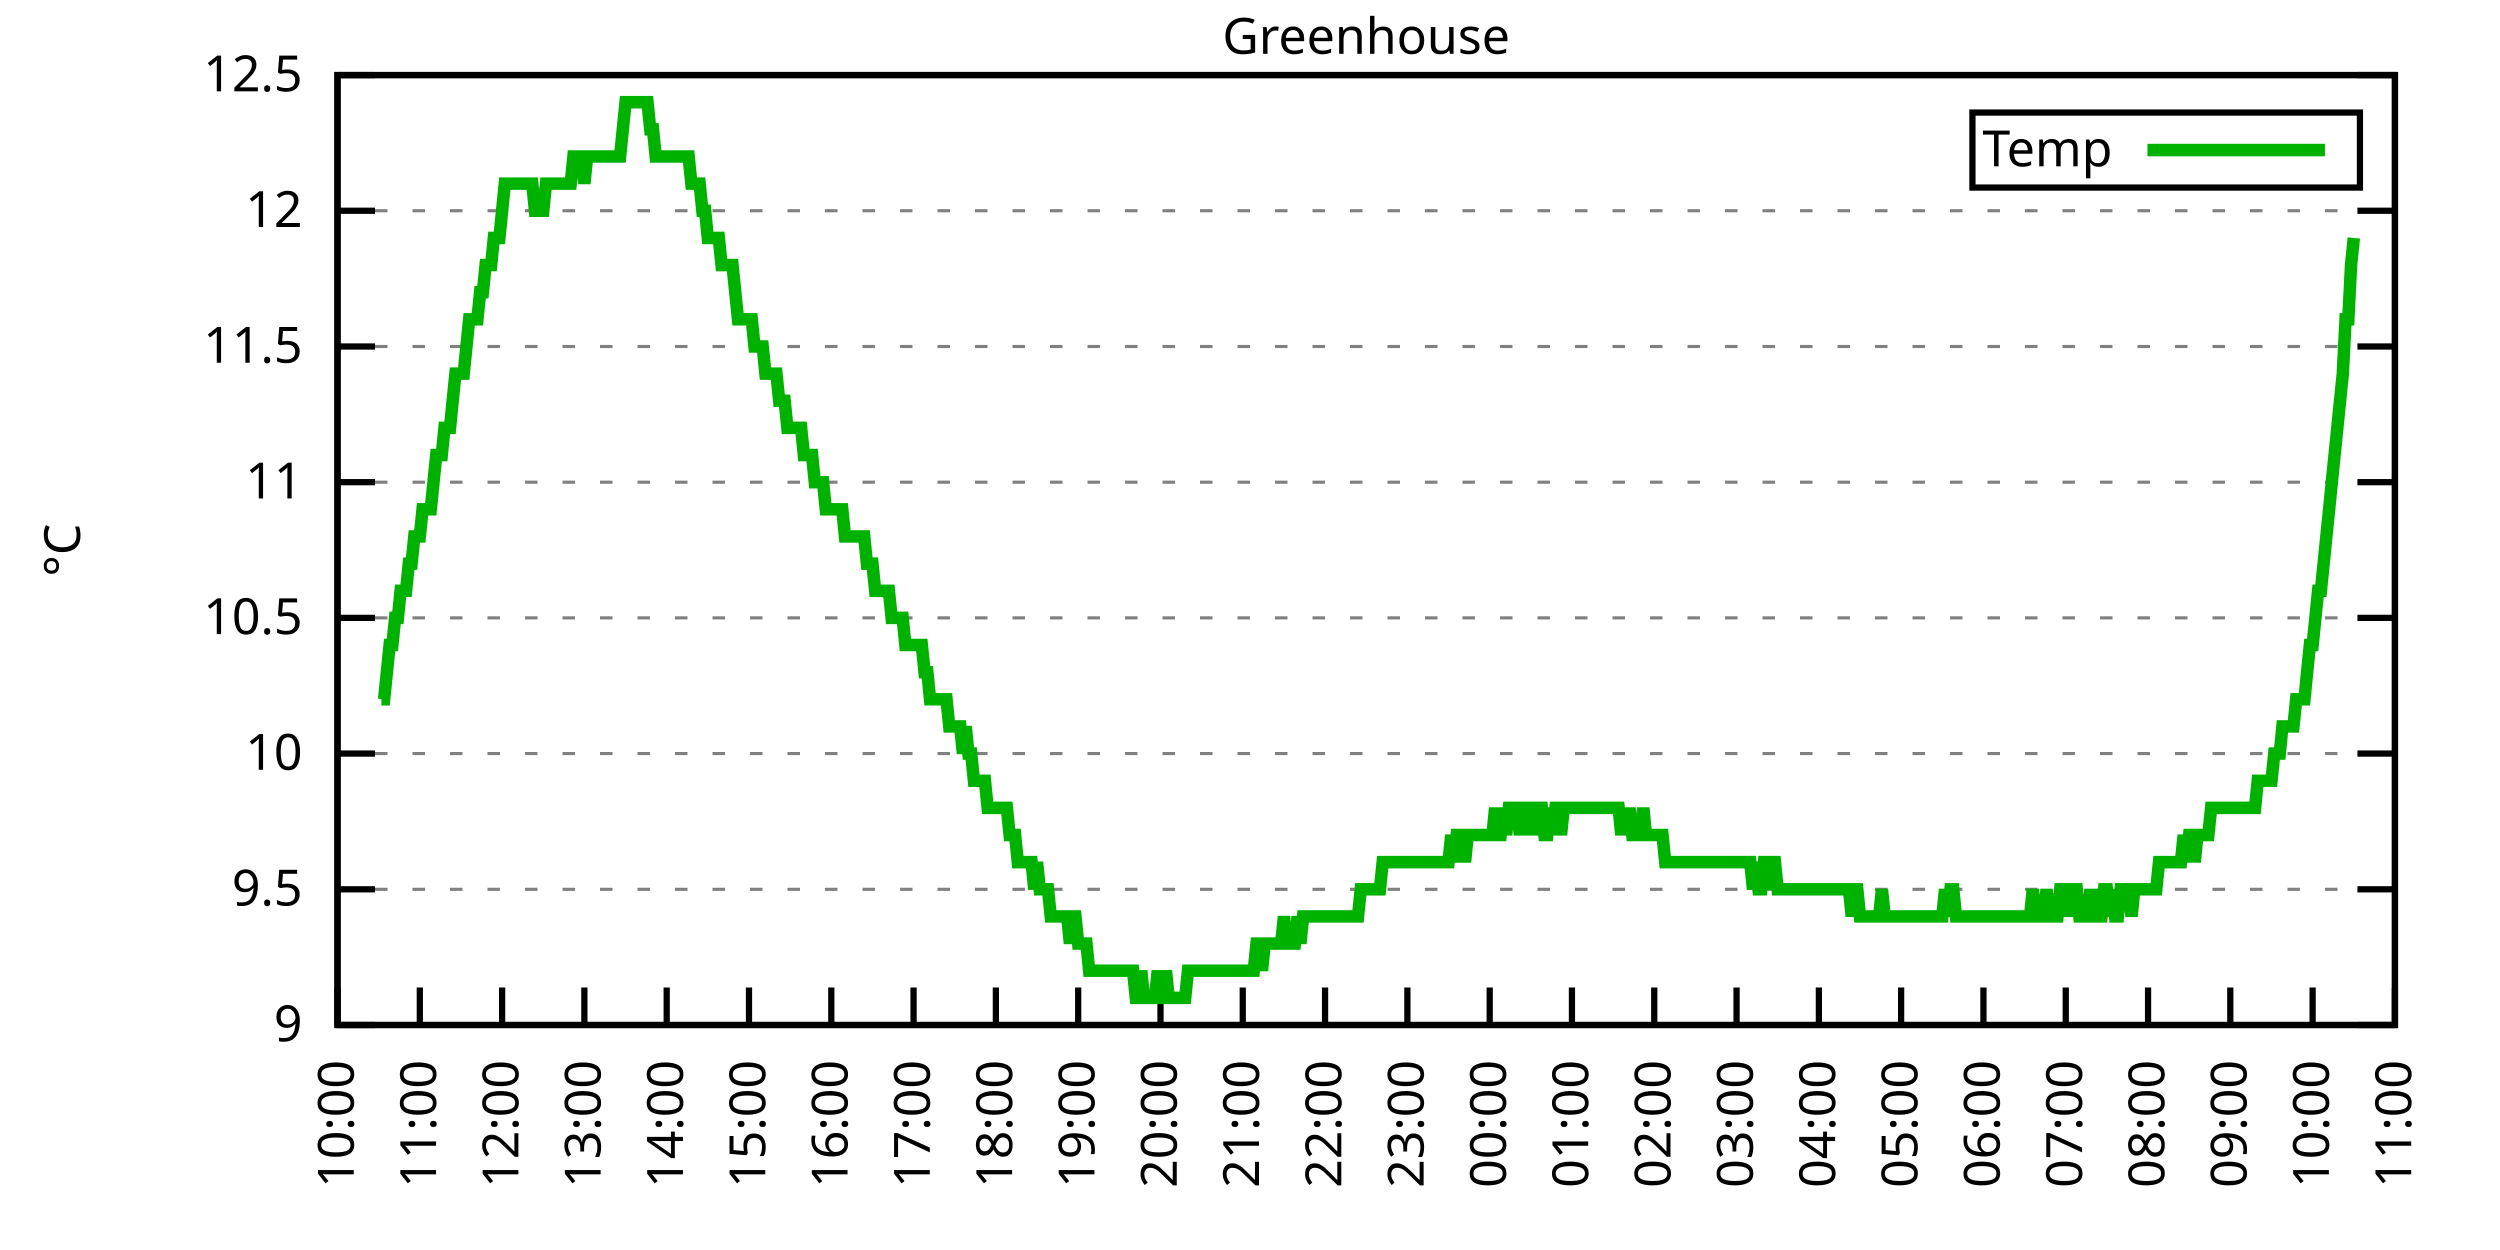
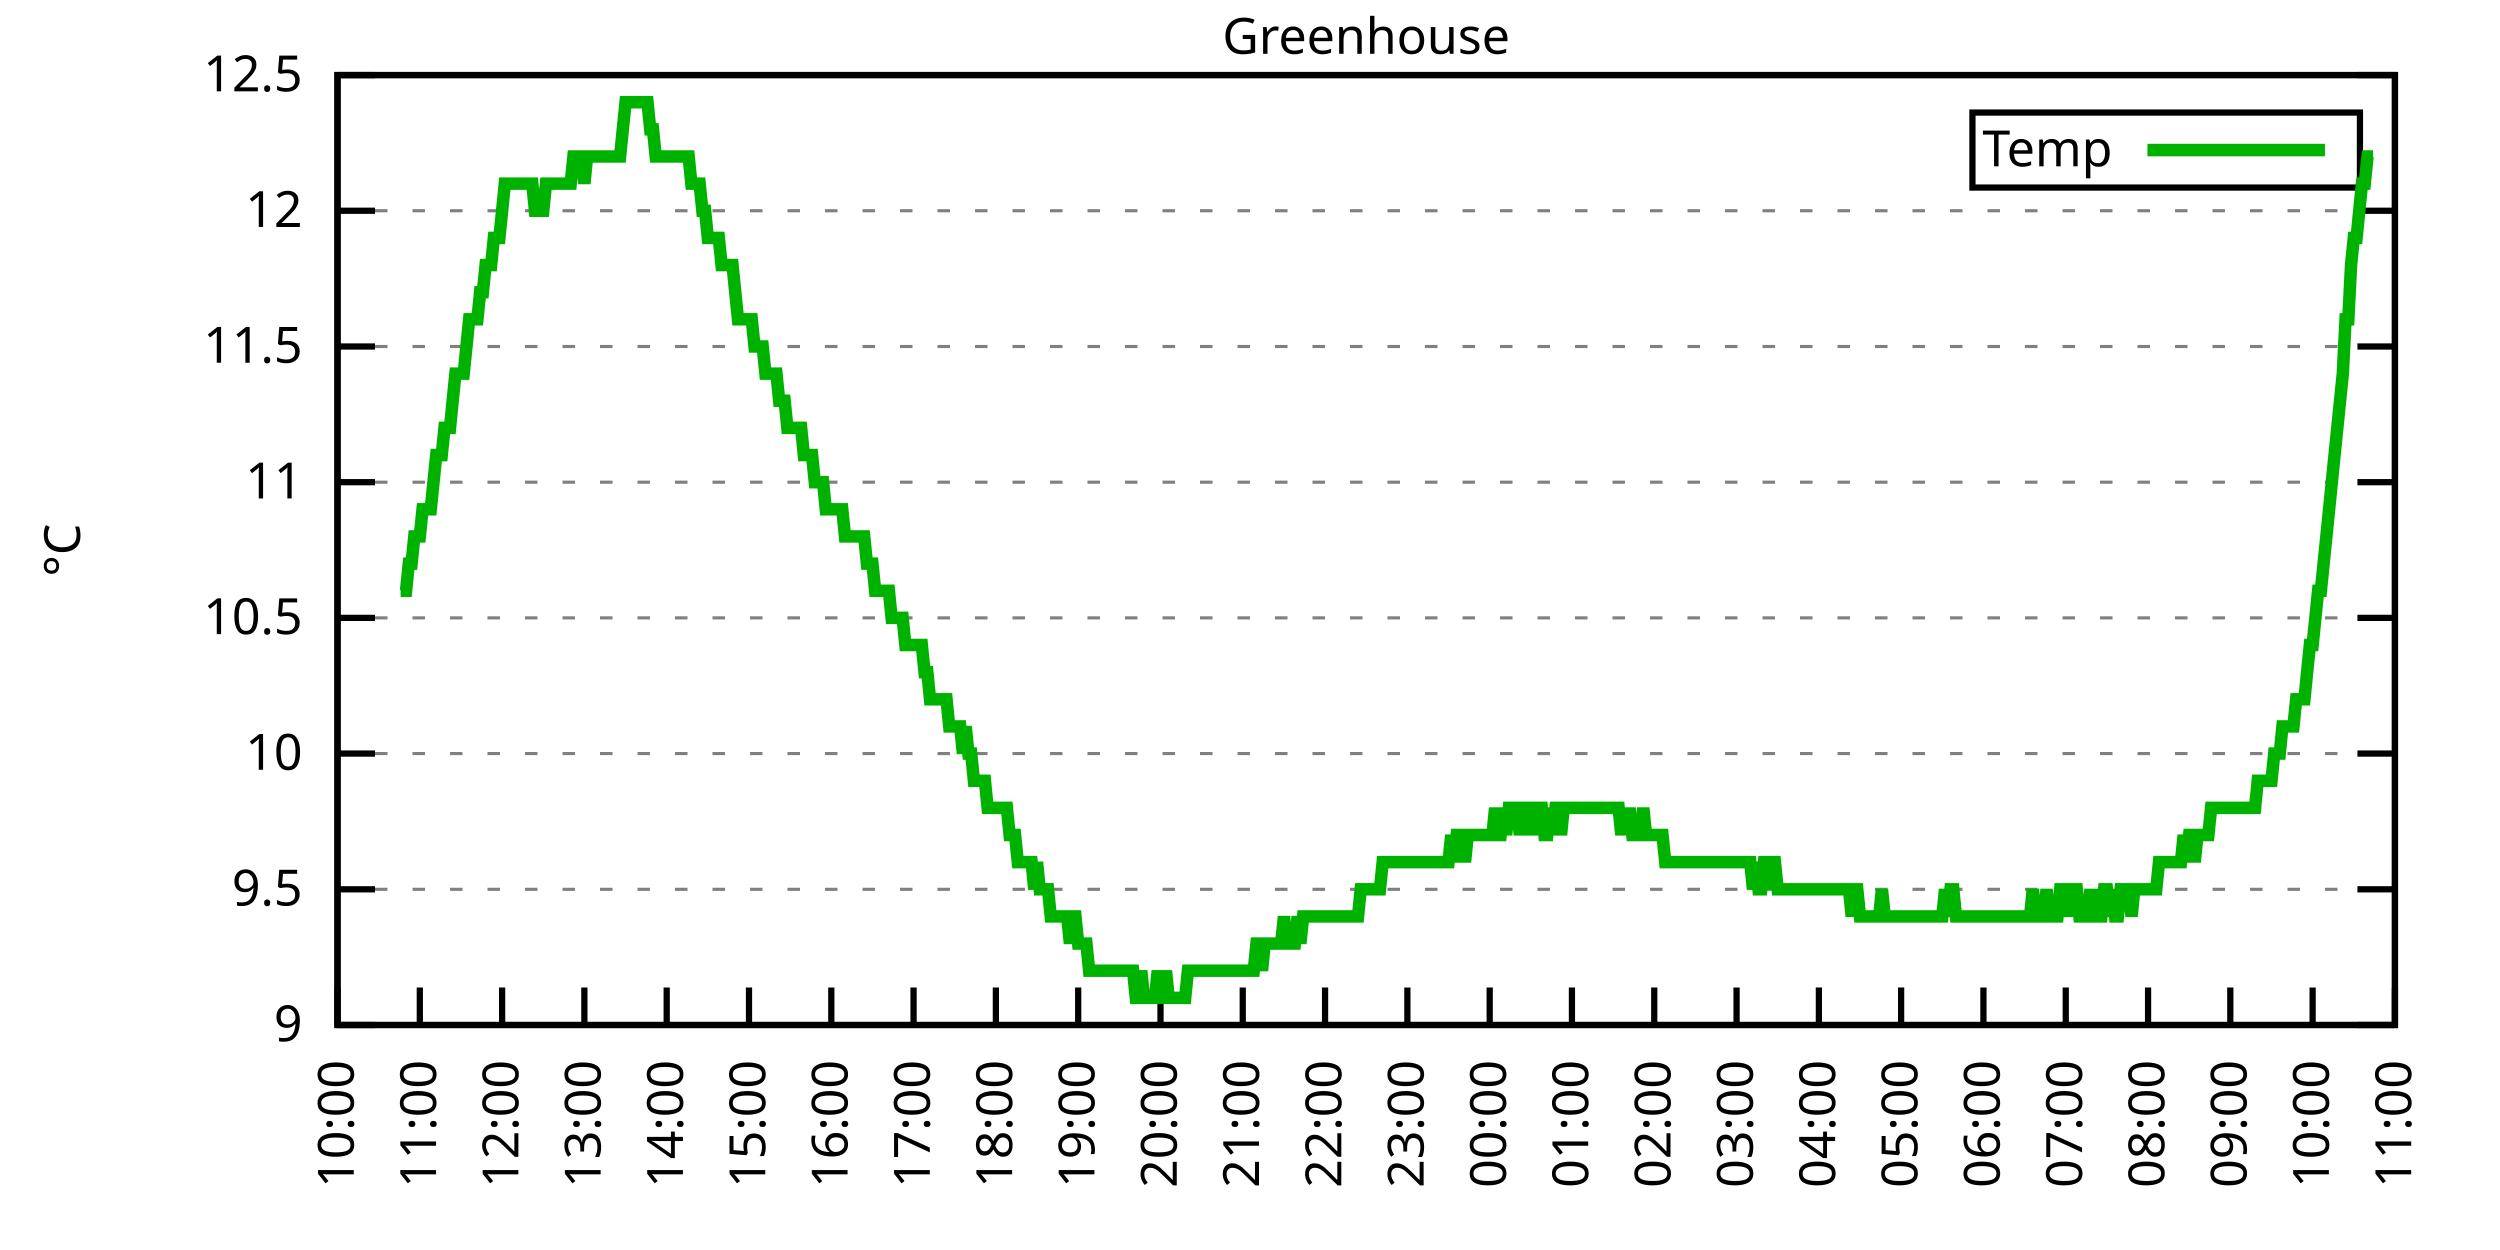
<svg xmlns="http://www.w3.org/2000/svg" xmlns:xlink="http://www.w3.org/1999/xlink" width="400" height="200" viewBox="0 0 400 200">
  <g id="gnuplot_canvas">
    <rect x="0" y="0" width="400" height="200" fill="none" />
    <defs>
      <circle id="gpDot" r="0.5" stroke-width="0.5" stroke="currentColor" />
      <path id="gpPt0" stroke-width="0.333" stroke="currentColor" d="M-1,0 h2 M0,-1 v2" />
      <path id="gpPt1" stroke-width="0.333" stroke="currentColor" d="M-1,-1 L1,1 M1,-1 L-1,1" />
      <path id="gpPt2" stroke-width="0.333" stroke="currentColor" d="M-1,0 L1,0 M0,-1 L0,1 M-1,-1 L1,1 M-1,1 L1,-1" />
      <rect id="gpPt3" stroke-width="0.333" stroke="currentColor" x="-1" y="-1" width="2" height="2" />
      <rect id="gpPt4" stroke-width="0.333" stroke="currentColor" fill="currentColor" x="-1" y="-1" width="2" height="2" />
      <circle id="gpPt5" stroke-width="0.333" stroke="currentColor" cx="0" cy="0" r="1" />
      <use xlink:href="#gpPt5" id="gpPt6" fill="currentColor" stroke="none" />
      <path id="gpPt7" stroke-width="0.333" stroke="currentColor" d="M0,-1.33 L-1.33,0.67 L1.33,0.67 z" />
      <use xlink:href="#gpPt7" id="gpPt8" fill="currentColor" stroke="none" />
      <use xlink:href="#gpPt7" id="gpPt9" stroke="currentColor" transform="rotate(180)" />
      <use xlink:href="#gpPt9" id="gpPt10" fill="currentColor" stroke="none" />
      <use xlink:href="#gpPt3" id="gpPt11" stroke="currentColor" transform="rotate(45)" />
      <use xlink:href="#gpPt11" id="gpPt12" fill="currentColor" stroke="none" />
      <path id="gpPt13" stroke-width="0.333" stroke="currentColor" d="M0,1.330 L1.265,0.411 L0.782,-1.067 L-0.782,-1.076 L-1.265,0.411 z" />
      <use xlink:href="#gpPt13" id="gpPt14" fill="currentColor" stroke="none" />
      <filter id="textbox" filterUnits="objectBoundingBox" x="0" y="0" height="1" width="1">
        <feFlood flood-color="white" flood-opacity="1" result="bgnd" />
        <feComposite in="SourceGraphic" in2="bgnd" operator="atop" />
      </filter>
      <filter id="greybox" filterUnits="objectBoundingBox" x="0" y="0" height="1" width="1">
        <feFlood flood-color="lightgrey" flood-opacity="1" result="grey" />
        <feComposite in="SourceGraphic" in2="grey" operator="atop" />
      </filter>
    </defs>
    <g fill="none" color="white" stroke="currentColor" stroke-width="1.00" stroke-linecap="butt" stroke-linejoin="miter">
</g>
    <g fill="none" color="black" stroke="currentColor" stroke-width="1.00" stroke-linecap="butt" stroke-linejoin="miter">
      <g stroke="none" shape-rendering="crispEdges">
        <polygon fill="rgb(255, 255, 255)" points="54.00,164.00 383.18,164.00 383.18,12.02 54.00,12.02 " />
      </g>
    </g>
    <g fill="none" color="black" stroke="currentColor" stroke-width="1.00" stroke-linecap="butt" stroke-linejoin="miter">
</g>
    <g fill="none" color="black" stroke="black" stroke-width="0.50" stroke-linecap="butt" stroke-linejoin="miter">
</g>
    <g fill="none" color="gray" stroke="currentColor" stroke-width="0.50" stroke-linecap="butt" stroke-linejoin="miter">
      <path stroke="gray" stroke-dasharray="2,4" class="gridline" d="M54.00,164.00 L383.19,164.00  " />
    </g>
    <g fill="none" color="gray" stroke="gray" stroke-width="1.00" stroke-linecap="butt" stroke-linejoin="miter">
</g>
    <g fill="none" color="black" stroke="currentColor" stroke-width="1.00" stroke-linecap="butt" stroke-linejoin="miter">
      <path stroke="black" d="M54.00,164.00 L60.00,164.00 M383.19,164.00 L377.19,164.00  " />
      <g transform="translate(48.40,166.60)" stroke="none" fill="black" font-family="Sans" font-size="8.00" text-anchor="end">
        <text>
          <tspan font-family="Sans"> 9</tspan>
        </text>
      </g>
    </g>
    <g fill="none" color="black" stroke="currentColor" stroke-width="1.00" stroke-linecap="butt" stroke-linejoin="miter">
</g>
    <g fill="none" color="black" stroke="black" stroke-width="0.50" stroke-linecap="butt" stroke-linejoin="miter">
</g>
    <g fill="none" color="gray" stroke="currentColor" stroke-width="0.50" stroke-linecap="butt" stroke-linejoin="miter">
      <path stroke="gray" stroke-dasharray="2,4" class="gridline" d="M54.00,142.29 L383.19,142.29  " />
    </g>
    <g fill="none" color="gray" stroke="gray" stroke-width="1.00" stroke-linecap="butt" stroke-linejoin="miter">
</g>
    <g fill="none" color="black" stroke="currentColor" stroke-width="1.00" stroke-linecap="butt" stroke-linejoin="miter">
      <path stroke="black" d="M54.00,142.29 L60.00,142.29 M383.19,142.29 L377.19,142.29  " />
      <g transform="translate(48.40,144.89)" stroke="none" fill="black" font-family="Sans" font-size="8.00" text-anchor="end">
        <text>
          <tspan font-family="Sans"> 9.5</tspan>
        </text>
      </g>
    </g>
    <g fill="none" color="black" stroke="currentColor" stroke-width="1.00" stroke-linecap="butt" stroke-linejoin="miter">
</g>
    <g fill="none" color="black" stroke="black" stroke-width="0.50" stroke-linecap="butt" stroke-linejoin="miter">
</g>
    <g fill="none" color="gray" stroke="currentColor" stroke-width="0.50" stroke-linecap="butt" stroke-linejoin="miter">
      <path stroke="gray" stroke-dasharray="2,4" class="gridline" d="M54.00,120.57 L383.19,120.57  " />
    </g>
    <g fill="none" color="gray" stroke="gray" stroke-width="1.00" stroke-linecap="butt" stroke-linejoin="miter">
</g>
    <g fill="none" color="black" stroke="currentColor" stroke-width="1.00" stroke-linecap="butt" stroke-linejoin="miter">
      <path stroke="black" d="M54.00,120.57 L60.00,120.57 M383.19,120.57 L377.19,120.57  " />
      <g transform="translate(48.40,123.17)" stroke="none" fill="black" font-family="Sans" font-size="8.00" text-anchor="end">
        <text>
          <tspan font-family="Sans"> 10</tspan>
        </text>
      </g>
    </g>
    <g fill="none" color="black" stroke="currentColor" stroke-width="1.00" stroke-linecap="butt" stroke-linejoin="miter">
</g>
    <g fill="none" color="black" stroke="black" stroke-width="0.50" stroke-linecap="butt" stroke-linejoin="miter">
</g>
    <g fill="none" color="gray" stroke="currentColor" stroke-width="0.50" stroke-linecap="butt" stroke-linejoin="miter">
      <path stroke="gray" stroke-dasharray="2,4" class="gridline" d="M54.00,98.86 L383.19,98.86  " />
    </g>
    <g fill="none" color="gray" stroke="gray" stroke-width="1.00" stroke-linecap="butt" stroke-linejoin="miter">
</g>
    <g fill="none" color="black" stroke="currentColor" stroke-width="1.00" stroke-linecap="butt" stroke-linejoin="miter">
      <path stroke="black" d="M54.00,98.86 L60.00,98.86 M383.19,98.86 L377.19,98.86  " />
      <g transform="translate(48.40,101.46)" stroke="none" fill="black" font-family="Sans" font-size="8.00" text-anchor="end">
        <text>
          <tspan font-family="Sans"> 10.5</tspan>
        </text>
      </g>
    </g>
    <g fill="none" color="black" stroke="currentColor" stroke-width="1.00" stroke-linecap="butt" stroke-linejoin="miter">
</g>
    <g fill="none" color="black" stroke="black" stroke-width="0.50" stroke-linecap="butt" stroke-linejoin="miter">
</g>
    <g fill="none" color="gray" stroke="currentColor" stroke-width="0.50" stroke-linecap="butt" stroke-linejoin="miter">
      <path stroke="gray" stroke-dasharray="2,4" class="gridline" d="M54.00,77.15 L383.19,77.15  " />
    </g>
    <g fill="none" color="gray" stroke="gray" stroke-width="1.00" stroke-linecap="butt" stroke-linejoin="miter">
</g>
    <g fill="none" color="black" stroke="currentColor" stroke-width="1.00" stroke-linecap="butt" stroke-linejoin="miter">
      <path stroke="black" d="M54.00,77.15 L60.00,77.15 M383.19,77.15 L377.19,77.15  " />
      <g transform="translate(48.40,79.75)" stroke="none" fill="black" font-family="Sans" font-size="8.00" text-anchor="end">
        <text>
          <tspan font-family="Sans"> 11</tspan>
        </text>
      </g>
    </g>
    <g fill="none" color="black" stroke="currentColor" stroke-width="1.00" stroke-linecap="butt" stroke-linejoin="miter">
</g>
    <g fill="none" color="black" stroke="black" stroke-width="0.50" stroke-linecap="butt" stroke-linejoin="miter">
</g>
    <g fill="none" color="gray" stroke="currentColor" stroke-width="0.50" stroke-linecap="butt" stroke-linejoin="miter">
      <path stroke="gray" stroke-dasharray="2,4" class="gridline" d="M54.00,55.44 L383.19,55.44  " />
    </g>
    <g fill="none" color="gray" stroke="gray" stroke-width="1.00" stroke-linecap="butt" stroke-linejoin="miter">
</g>
    <g fill="none" color="black" stroke="currentColor" stroke-width="1.00" stroke-linecap="butt" stroke-linejoin="miter">
      <path stroke="black" d="M54.00,55.44 L60.00,55.44 M383.19,55.44 L377.19,55.44  " />
      <g transform="translate(48.40,58.04)" stroke="none" fill="black" font-family="Sans" font-size="8.00" text-anchor="end">
        <text>
          <tspan font-family="Sans"> 11.5</tspan>
        </text>
      </g>
    </g>
    <g fill="none" color="black" stroke="currentColor" stroke-width="1.00" stroke-linecap="butt" stroke-linejoin="miter">
</g>
    <g fill="none" color="black" stroke="black" stroke-width="0.50" stroke-linecap="butt" stroke-linejoin="miter">
</g>
    <g fill="none" color="gray" stroke="currentColor" stroke-width="0.50" stroke-linecap="butt" stroke-linejoin="miter">
      <path stroke="gray" stroke-dasharray="2,4" class="gridline" d="M54.00,33.72 L383.19,33.72  " />
    </g>
    <g fill="none" color="gray" stroke="gray" stroke-width="1.00" stroke-linecap="butt" stroke-linejoin="miter">
</g>
    <g fill="none" color="black" stroke="currentColor" stroke-width="1.00" stroke-linecap="butt" stroke-linejoin="miter">
      <path stroke="black" d="M54.00,33.72 L60.00,33.72 M383.19,33.72 L377.19,33.72  " />
      <g transform="translate(48.40,36.32)" stroke="none" fill="black" font-family="Sans" font-size="8.00" text-anchor="end">
        <text>
          <tspan font-family="Sans"> 12</tspan>
        </text>
      </g>
    </g>
    <g fill="none" color="black" stroke="currentColor" stroke-width="1.00" stroke-linecap="butt" stroke-linejoin="miter">
</g>
    <g fill="none" color="black" stroke="black" stroke-width="0.50" stroke-linecap="butt" stroke-linejoin="miter">
</g>
    <g fill="none" color="gray" stroke="currentColor" stroke-width="0.50" stroke-linecap="butt" stroke-linejoin="miter">
      <path stroke="gray" stroke-dasharray="2,4" class="gridline" d="M54.00,12.01 L383.19,12.01  " />
    </g>
    <g fill="none" color="gray" stroke="gray" stroke-width="1.00" stroke-linecap="butt" stroke-linejoin="miter">
</g>
    <g fill="none" color="black" stroke="currentColor" stroke-width="1.00" stroke-linecap="butt" stroke-linejoin="miter">
      <path stroke="black" d="M54.00,12.01 L60.00,12.01 M383.19,12.01 L377.19,12.01  " />
      <g transform="translate(48.40,14.61)" stroke="none" fill="black" font-family="Sans" font-size="8.00" text-anchor="end">
        <text>
          <tspan font-family="Sans"> 12.5</tspan>
        </text>
      </g>
    </g>
    <g fill="none" color="black" stroke="currentColor" stroke-width="1.00" stroke-linecap="butt" stroke-linejoin="miter">
      <path stroke="black" d="M54.00,164.00 L54.00,158.00  " />
      <g transform="translate(56.60,169.60) rotate(270.00)" stroke="none" fill="black" font-family="Sans" font-size="8.00" text-anchor="end">
        <text>
          <tspan font-family="Sans">10:00</tspan>
        </text>
      </g>
    </g>
    <g fill="none" color="black" stroke="currentColor" stroke-width="1.00" stroke-linecap="butt" stroke-linejoin="miter">
      <path stroke="black" d="M67.17,164.00 L67.17,158.00  " />
      <g transform="translate(69.77,169.60) rotate(270.00)" stroke="none" fill="black" font-family="Sans" font-size="8.00" text-anchor="end">
        <text>
          <tspan font-family="Sans">11:00</tspan>
        </text>
      </g>
    </g>
    <g fill="none" color="black" stroke="currentColor" stroke-width="1.00" stroke-linecap="butt" stroke-linejoin="miter">
      <path stroke="black" d="M80.34,164.00 L80.34,158.00  " />
      <g transform="translate(82.94,169.60) rotate(270.00)" stroke="none" fill="black" font-family="Sans" font-size="8.00" text-anchor="end">
        <text>
          <tspan font-family="Sans">12:00</tspan>
        </text>
      </g>
    </g>
    <g fill="none" color="black" stroke="currentColor" stroke-width="1.00" stroke-linecap="butt" stroke-linejoin="miter">
      <path stroke="black" d="M93.50,164.00 L93.50,158.00  " />
      <g transform="translate(96.10,169.60) rotate(270.00)" stroke="none" fill="black" font-family="Sans" font-size="8.00" text-anchor="end">
        <text>
          <tspan font-family="Sans">13:00</tspan>
        </text>
      </g>
    </g>
    <g fill="none" color="black" stroke="currentColor" stroke-width="1.00" stroke-linecap="butt" stroke-linejoin="miter">
      <path stroke="black" d="M106.67,164.00 L106.67,158.00  " />
      <g transform="translate(109.27,169.60) rotate(270.00)" stroke="none" fill="black" font-family="Sans" font-size="8.00" text-anchor="end">
        <text>
          <tspan font-family="Sans">14:00</tspan>
        </text>
      </g>
    </g>
    <g fill="none" color="black" stroke="currentColor" stroke-width="1.00" stroke-linecap="butt" stroke-linejoin="miter">
      <path stroke="black" d="M119.84,164.00 L119.84,158.00  " />
      <g transform="translate(122.44,169.60) rotate(270.00)" stroke="none" fill="black" font-family="Sans" font-size="8.00" text-anchor="end">
        <text>
          <tspan font-family="Sans">15:00</tspan>
        </text>
      </g>
    </g>
    <g fill="none" color="black" stroke="currentColor" stroke-width="1.00" stroke-linecap="butt" stroke-linejoin="miter">
      <path stroke="black" d="M133.01,164.00 L133.01,158.00  " />
      <g transform="translate(135.61,169.60) rotate(270.00)" stroke="none" fill="black" font-family="Sans" font-size="8.00" text-anchor="end">
        <text>
          <tspan font-family="Sans">16:00</tspan>
        </text>
      </g>
    </g>
    <g fill="none" color="black" stroke="currentColor" stroke-width="1.00" stroke-linecap="butt" stroke-linejoin="miter">
      <path stroke="black" d="M146.17,164.00 L146.17,158.00  " />
      <g transform="translate(148.77,169.60) rotate(270.00)" stroke="none" fill="black" font-family="Sans" font-size="8.00" text-anchor="end">
        <text>
          <tspan font-family="Sans">17:00</tspan>
        </text>
      </g>
    </g>
    <g fill="none" color="black" stroke="currentColor" stroke-width="1.00" stroke-linecap="butt" stroke-linejoin="miter">
      <path stroke="black" d="M159.34,164.00 L159.34,158.00  " />
      <g transform="translate(161.94,169.60) rotate(270.00)" stroke="none" fill="black" font-family="Sans" font-size="8.00" text-anchor="end">
        <text>
          <tspan font-family="Sans">18:00</tspan>
        </text>
      </g>
    </g>
    <g fill="none" color="black" stroke="currentColor" stroke-width="1.00" stroke-linecap="butt" stroke-linejoin="miter">
      <path stroke="black" d="M172.51,164.00 L172.51,158.00  " />
      <g transform="translate(175.11,169.60) rotate(270.00)" stroke="none" fill="black" font-family="Sans" font-size="8.00" text-anchor="end">
        <text>
          <tspan font-family="Sans">19:00</tspan>
        </text>
      </g>
    </g>
    <g fill="none" color="black" stroke="currentColor" stroke-width="1.00" stroke-linecap="butt" stroke-linejoin="miter">
      <path stroke="black" d="M185.68,164.00 L185.68,158.00  " />
      <g transform="translate(188.28,169.60) rotate(270.00)" stroke="none" fill="black" font-family="Sans" font-size="8.00" text-anchor="end">
        <text>
          <tspan font-family="Sans">20:00</tspan>
        </text>
      </g>
    </g>
    <g fill="none" color="black" stroke="currentColor" stroke-width="1.00" stroke-linecap="butt" stroke-linejoin="miter">
      <path stroke="black" d="M198.84,164.00 L198.84,158.00  " />
      <g transform="translate(201.44,169.60) rotate(270.00)" stroke="none" fill="black" font-family="Sans" font-size="8.00" text-anchor="end">
        <text>
          <tspan font-family="Sans">21:00</tspan>
        </text>
      </g>
    </g>
    <g fill="none" color="black" stroke="currentColor" stroke-width="1.00" stroke-linecap="butt" stroke-linejoin="miter">
      <path stroke="black" d="M212.01,164.00 L212.01,158.00  " />
      <g transform="translate(214.61,169.60) rotate(270.00)" stroke="none" fill="black" font-family="Sans" font-size="8.00" text-anchor="end">
        <text>
          <tspan font-family="Sans">22:00</tspan>
        </text>
      </g>
    </g>
    <g fill="none" color="black" stroke="currentColor" stroke-width="1.00" stroke-linecap="butt" stroke-linejoin="miter">
      <path stroke="black" d="M225.18,164.00 L225.18,158.00  " />
      <g transform="translate(227.78,169.60) rotate(270.00)" stroke="none" fill="black" font-family="Sans" font-size="8.00" text-anchor="end">
        <text>
          <tspan font-family="Sans">23:00</tspan>
        </text>
      </g>
    </g>
    <g fill="none" color="black" stroke="currentColor" stroke-width="1.00" stroke-linecap="butt" stroke-linejoin="miter">
      <path stroke="black" d="M238.35,164.00 L238.35,158.00  " />
      <g transform="translate(240.95,169.60) rotate(270.00)" stroke="none" fill="black" font-family="Sans" font-size="8.00" text-anchor="end">
        <text>
          <tspan font-family="Sans">00:00</tspan>
        </text>
      </g>
    </g>
    <g fill="none" color="black" stroke="currentColor" stroke-width="1.00" stroke-linecap="butt" stroke-linejoin="miter">
      <path stroke="black" d="M251.51,164.00 L251.51,158.00  " />
      <g transform="translate(254.11,169.60) rotate(270.00)" stroke="none" fill="black" font-family="Sans" font-size="8.00" text-anchor="end">
        <text>
          <tspan font-family="Sans">01:00</tspan>
        </text>
      </g>
    </g>
    <g fill="none" color="black" stroke="currentColor" stroke-width="1.00" stroke-linecap="butt" stroke-linejoin="miter">
      <path stroke="black" d="M264.68,164.00 L264.68,158.00  " />
      <g transform="translate(267.28,169.60) rotate(270.00)" stroke="none" fill="black" font-family="Sans" font-size="8.00" text-anchor="end">
        <text>
          <tspan font-family="Sans">02:00</tspan>
        </text>
      </g>
    </g>
    <g fill="none" color="black" stroke="currentColor" stroke-width="1.00" stroke-linecap="butt" stroke-linejoin="miter">
      <path stroke="black" d="M277.85,164.00 L277.85,158.00  " />
      <g transform="translate(280.45,169.60) rotate(270.00)" stroke="none" fill="black" font-family="Sans" font-size="8.00" text-anchor="end">
        <text>
          <tspan font-family="Sans">03:00</tspan>
        </text>
      </g>
    </g>
    <g fill="none" color="black" stroke="currentColor" stroke-width="1.00" stroke-linecap="butt" stroke-linejoin="miter">
      <path stroke="black" d="M291.02,164.00 L291.02,158.00  " />
      <g transform="translate(293.62,169.60) rotate(270.00)" stroke="none" fill="black" font-family="Sans" font-size="8.00" text-anchor="end">
        <text>
          <tspan font-family="Sans">04:00</tspan>
        </text>
      </g>
    </g>
    <g fill="none" color="black" stroke="currentColor" stroke-width="1.00" stroke-linecap="butt" stroke-linejoin="miter">
      <path stroke="black" d="M304.18,164.00 L304.18,158.00  " />
      <g transform="translate(306.78,169.60) rotate(270.00)" stroke="none" fill="black" font-family="Sans" font-size="8.00" text-anchor="end">
        <text>
          <tspan font-family="Sans">05:00</tspan>
        </text>
      </g>
    </g>
    <g fill="none" color="black" stroke="currentColor" stroke-width="1.00" stroke-linecap="butt" stroke-linejoin="miter">
      <path stroke="black" d="M317.35,164.00 L317.35,158.00  " />
      <g transform="translate(319.95,169.60) rotate(270.00)" stroke="none" fill="black" font-family="Sans" font-size="8.00" text-anchor="end">
        <text>
          <tspan font-family="Sans">06:00</tspan>
        </text>
      </g>
    </g>
    <g fill="none" color="black" stroke="currentColor" stroke-width="1.00" stroke-linecap="butt" stroke-linejoin="miter">
      <path stroke="black" d="M330.52,164.00 L330.52,158.00  " />
      <g transform="translate(333.12,169.60) rotate(270.00)" stroke="none" fill="black" font-family="Sans" font-size="8.00" text-anchor="end">
        <text>
          <tspan font-family="Sans">07:00</tspan>
        </text>
      </g>
    </g>
    <g fill="none" color="black" stroke="currentColor" stroke-width="1.00" stroke-linecap="butt" stroke-linejoin="miter">
      <path stroke="black" d="M343.69,164.00 L343.69,158.00  " />
      <g transform="translate(346.29,169.60) rotate(270.00)" stroke="none" fill="black" font-family="Sans" font-size="8.00" text-anchor="end">
        <text>
          <tspan font-family="Sans">08:00</tspan>
        </text>
      </g>
    </g>
    <g fill="none" color="black" stroke="currentColor" stroke-width="1.00" stroke-linecap="butt" stroke-linejoin="miter">
      <path stroke="black" d="M356.85,164.00 L356.85,158.00  " />
      <g transform="translate(359.45,169.60) rotate(270.00)" stroke="none" fill="black" font-family="Sans" font-size="8.00" text-anchor="end">
        <text>
          <tspan font-family="Sans">09:00</tspan>
        </text>
      </g>
    </g>
    <g fill="none" color="black" stroke="currentColor" stroke-width="1.00" stroke-linecap="butt" stroke-linejoin="miter">
      <path stroke="black" d="M370.02,164.00 L370.02,158.00  " />
      <g transform="translate(372.62,169.60) rotate(270.00)" stroke="none" fill="black" font-family="Sans" font-size="8.00" text-anchor="end">
        <text>
          <tspan font-family="Sans">10:00</tspan>
        </text>
      </g>
    </g>
    <g fill="none" color="black" stroke="currentColor" stroke-width="1.00" stroke-linecap="butt" stroke-linejoin="miter">
      <path stroke="black" d="M383.19,164.00 L383.19,158.00  " />
      <g transform="translate(385.79,169.60) rotate(270.00)" stroke="none" fill="black" font-family="Sans" font-size="8.00" text-anchor="end">
        <text>
          <tspan font-family="Sans">11:00</tspan>
        </text>
      </g>
    </g>
    <g fill="none" color="black" stroke="currentColor" stroke-width="1.00" stroke-linecap="butt" stroke-linejoin="miter">
</g>
    <g fill="none" color="black" stroke="currentColor" stroke-width="1.00" stroke-linecap="butt" stroke-linejoin="miter">
      <path stroke="black" d="M54.00,12.01 L54.00,164.00 L383.19,164.00 L383.19,12.01 L54.00,12.01 Z  " />
    </g>
    <g fill="none" color="black" stroke="currentColor" stroke-width="1.00" stroke-linecap="butt" stroke-linejoin="miter">
</g>
    <g fill="none" color="black" stroke="currentColor" stroke-width="1.00" stroke-linecap="butt" stroke-linejoin="miter">
      <path stroke="black" d="M315.59,30.01 L315.59,18.01 L377.59,18.01 L377.59,30.01 L315.59,30.01 Z  " />
    </g>
    <g id="Greenhouse_plot_1">
      <g fill="none" color="white" stroke="black" stroke-width="2.00" stroke-linecap="butt" stroke-linejoin="miter">
</g>
      <g fill="none" color="black" stroke="currentColor" stroke-width="2.00" stroke-linecap="butt" stroke-linejoin="miter">
        <g transform="translate(337.99,26.61)" stroke="none" fill="black" font-family="Sans" font-size="8.00" text-anchor="end">
          <text>
            <tspan font-family="Sans">Temp</tspan>
          </text>
        </g>
      </g>
      <g fill="none" color="black" stroke="currentColor" stroke-width="2.00" stroke-linecap="butt" stroke-linejoin="miter">
-         <path stroke="rgb(  0, 178,   0)" d="M343.59,24.01 L371.99,24.01 M61.02,111.89 L61.46,111.89 L61.90,107.55 L62.34,103.20 L62.78,103.20 L63.22,98.86   L63.66,98.86 L64.10,94.52 L64.53,94.52 L64.97,94.52 L65.41,90.18 L65.85,90.18 L66.29,85.83 L66.73,85.83   L67.17,85.83 L67.61,81.49 L68.05,81.49 L68.48,81.49 L68.92,81.49 L69.36,77.15 L69.80,72.81 L70.24,72.81   L70.68,72.81 L71.12,68.46 L71.56,68.46 L72.00,68.46 L72.43,64.12 L72.87,59.78 L73.31,59.78 L73.75,59.78   L74.19,59.78 L74.63,55.44 L75.07,51.09 L75.51,51.09 L75.95,51.09 L76.38,51.09 L76.82,46.75 L77.26,46.75   L77.70,42.41 L78.14,42.41 L78.58,42.41 L79.02,38.07 L79.46,38.07 L79.90,38.07 L80.34,33.72 L80.77,29.38   L81.21,29.38 L81.65,29.38 L82.09,29.38 L82.53,29.38 L82.97,29.38 L83.41,29.38 L83.85,29.38 L84.29,29.38   L84.72,29.38 L85.16,29.38 L85.60,33.72 L86.04,33.72 L86.48,33.72 L86.92,33.72 L87.36,29.38 L87.80,29.38   L88.24,29.38 L88.67,29.38 L89.11,29.38 L89.55,29.38 L89.99,29.38 L90.43,29.38 L90.87,29.38 L91.31,29.38   L91.75,25.04 L92.19,25.04 L92.62,25.04 L93.06,25.04 L93.50,29.38 L93.94,25.04 L94.38,25.04 L94.82,25.04   L95.26,25.04 L95.70,25.04 L96.14,25.04 L96.58,25.04 L97.01,25.04 L97.45,25.04 L97.89,25.04 L98.33,25.04   L98.77,25.04 L99.21,25.04 L99.65,20.70 L100.09,16.35 L100.53,16.35 L100.96,16.35 L101.40,16.35 L101.84,16.35   L102.28,16.35 L102.72,16.35 L103.16,16.35 L103.60,16.35 L104.04,20.70 L104.48,20.70 L104.91,25.04 L105.35,25.04   L105.79,25.04 L106.23,25.04 L106.67,25.04 L107.11,25.04 L107.55,25.04 L107.99,25.04 L108.43,25.04 L108.87,25.04   L109.30,25.04 L109.74,25.04 L110.18,25.04 L110.62,29.38 L111.06,29.38 L111.50,29.38 L111.94,29.38 L112.38,33.72   L112.82,33.72 L113.25,38.07 L113.69,38.07 L114.13,38.07 L114.57,38.07 L115.01,38.07 L115.45,42.41 L115.89,42.41   L116.33,42.41 L116.77,42.41 L117.20,42.41 L117.64,46.75 L118.08,51.09 L118.52,51.09 L118.96,51.09 L119.40,51.09   L119.84,51.09 L120.28,51.09 L120.72,55.44 L121.15,55.44 L121.59,55.44 L122.03,55.44 L122.47,59.78 L122.91,59.78   L123.35,59.78 L123.79,59.78 L124.23,59.78 L124.67,64.12 L125.11,64.12 L125.54,64.12 L125.98,68.46 L126.42,68.46   L126.86,68.46 L127.30,68.46 L127.74,68.46 L128.18,68.46 L128.62,72.81 L129.06,72.81 L129.49,72.81 L129.93,72.81   L130.37,77.15 L130.81,77.15 L131.25,77.15 L131.69,77.15 L132.13,81.49 L132.57,81.49 L133.01,81.49 L133.44,81.49   L133.88,81.49 L134.32,81.49 L134.76,81.49 L135.20,85.83 L135.64,85.83 L136.08,85.83 L136.52,85.83 L136.96,85.83   L137.39,85.83 L137.83,85.83 L138.27,85.83 L138.71,90.18 L139.15,90.18 L139.59,90.18 L140.03,94.52 L140.47,94.52   L140.91,94.52 L141.35,94.52 L141.78,94.52 L142.22,94.52 L142.66,98.86 L143.10,98.86 L143.54,98.86 L143.98,98.86   L144.42,98.86 L144.86,103.20 L145.30,103.20 L145.73,103.20 L146.17,103.20 L146.61,103.20 L147.05,103.20 L147.49,103.20   L147.93,107.55 L148.37,107.55 L148.81,111.89 L149.25,111.89 L149.68,111.89 L150.12,111.89 L150.56,111.89 L151.00,111.89   L151.44,111.89 L151.88,116.23 L152.32,116.23 L152.76,116.23 L153.20,116.23 L153.63,116.23 L154.07,120.57 L154.51,116.23   L154.95,120.57 L155.39,120.57 L155.83,124.92 L156.27,124.92 L156.71,124.92 L157.15,124.92 L157.59,124.92 L158.02,129.26   L158.46,129.26 L158.90,129.26 L159.34,129.26 L159.78,129.26 L160.22,129.26 L160.66,129.26 L161.10,129.26 L161.54,133.60   L161.97,133.60 L162.41,133.60 L162.85,137.94 L163.29,137.94 L163.73,137.94 L164.17,137.94 L164.61,137.94 L165.05,137.94   L165.49,142.29 L165.92,137.94 L166.36,142.29 L166.80,142.29 L167.24,142.29 L167.68,142.29 L168.12,146.63 L168.56,146.63   L169.00,146.63 L169.44,146.63 L169.87,146.63 L170.31,146.63 L170.75,146.63 L171.19,150.97 L171.63,146.63 L172.07,146.63   L172.51,150.97 L172.95,150.97 L173.39,150.97 L173.83,150.97 L174.26,155.31 L174.70,155.31 L175.14,155.31 L175.58,155.31   L176.02,155.31 L176.46,155.31 L176.90,155.31 L177.34,155.31 L177.78,155.31 L178.21,155.31 L178.65,155.31 L179.09,155.31   L179.53,155.31 L179.97,155.31 L180.41,155.31 L180.85,155.31 L181.29,155.31 L181.73,159.66 L182.16,159.66 L182.60,155.31   L183.04,159.66 L183.48,159.66 L183.92,159.66 L184.36,159.66 L184.80,159.66 L185.24,155.31 L185.68,159.66 L186.11,159.66   L186.55,155.31 L186.99,159.66 L187.43,159.66 L187.87,159.66 L188.31,159.66 L188.75,159.66 L189.19,159.66 L189.63,159.66   L190.07,155.31 L190.50,155.31 L190.94,155.31 L191.38,155.31 L191.82,155.31 L192.26,155.31 L192.70,155.31 L193.14,155.31   L193.58,155.31 L194.02,155.31 L194.45,155.31 L194.89,155.31 L195.33,155.31 L195.77,155.31 L196.21,155.31 L196.65,155.31   L197.09,155.31 L197.53,155.31 L197.97,155.31 L198.40,155.31 L198.84,155.31 L199.28,155.31 L199.72,155.31 L200.16,155.31   L200.60,155.31 L201.04,150.97 L201.48,150.97 L201.92,155.31 L202.35,150.97 L202.79,150.97 L203.23,150.97 L203.67,150.97   L204.11,150.97 L204.55,150.97 L204.99,150.97 L205.43,146.63 L205.87,150.97 L206.31,150.97 L206.74,150.97 L207.18,150.97   L207.62,146.63 L208.06,150.97 L208.50,146.63 L208.94,146.63 L209.38,146.63 L209.82,146.63 L210.26,146.63 L210.69,146.63   L211.13,146.63 L211.57,146.63 L212.01,146.63 L212.45,146.63 L212.89,146.63 L213.33,146.63 L213.77,146.63 L214.21,146.63   L214.64,146.63 L215.08,146.63 L215.52,146.63 L215.96,146.63 L216.40,146.63 L216.84,146.63 L217.28,146.63 L217.72,142.29   L218.16,142.29 L218.60,142.29 L219.03,142.29 L219.47,142.29 L219.91,142.29 L220.35,142.29 L220.79,142.29 L221.23,137.94   L221.67,137.94 L222.11,137.94 L222.55,137.94 L222.98,137.94 L223.42,137.94 L223.86,137.94 L224.30,137.94 L224.74,137.94   L225.18,137.94 L225.62,137.94 L226.06,137.94 L226.50,137.94 L226.93,137.94 L227.37,137.94 L227.81,137.94 L228.25,137.94   L228.69,137.94 L229.13,137.94 L229.57,137.94 L230.01,137.94 L230.45,137.94 L230.88,137.94 L231.32,137.94 L231.76,137.94   L232.20,133.60 L232.64,137.94 L233.08,133.60 L233.52,133.60 L233.96,133.60 L234.40,137.94 L234.84,133.60 L235.27,133.60   L235.71,133.60 L236.15,133.60 L236.59,133.60 L237.03,133.60 L237.47,133.60 L237.91,133.60 L238.35,133.60 L238.79,133.60   L239.22,129.26 L239.66,133.60 L240.10,133.60 L240.54,129.26 L240.98,133.60 L241.42,129.26 L241.86,129.26 L242.30,129.26   L242.74,129.26 L243.17,133.60 L243.61,129.26 L244.05,129.26 L244.49,133.60 L244.93,129.26 L245.37,129.26 L245.81,133.60   L246.25,129.26 L246.69,129.26 L247.12,133.60 L247.56,133.60 L248.00,129.26 L248.44,133.60 L248.88,129.26 L249.32,129.26   L249.76,133.60 L250.20,129.26 L250.64,129.26 L251.08,129.26 L251.51,129.26 L251.95,129.26 L252.39,129.26 L252.83,129.26   L253.27,129.26 L253.71,129.26 L254.15,129.26 L254.59,129.26 L255.03,129.26 L255.46,129.26 L255.90,129.26 L256.34,129.26   L256.78,129.26 L257.22,129.26 L257.66,129.26 L258.10,129.26 L258.54,129.26 L258.98,129.26 L259.41,133.60 L259.85,129.26   L260.29,133.60 L260.73,129.26 L261.17,133.60 L261.61,133.60 L262.05,133.60 L262.49,133.60 L262.93,129.26 L263.36,133.60   L263.80,133.60 L264.24,133.60 L264.68,133.60 L265.12,133.60 L265.56,133.60 L266.00,133.60 L266.44,137.94 L266.88,137.94   L267.32,137.94 L267.75,137.94 L268.19,137.94 L268.63,137.94 L269.07,137.94 L269.51,137.94 L269.95,137.94 L270.39,137.94   L270.83,137.94 L271.27,137.94 L271.70,137.94 L272.14,137.94 L272.58,137.94 L273.02,137.94 L273.46,137.94 L273.90,137.94   L274.34,137.94 L274.78,137.94 L275.22,137.94 L275.65,137.94 L276.09,137.94 L276.53,137.94 L276.97,137.94 L277.41,137.94   L277.85,137.94 L278.29,137.94 L278.73,137.94 L279.17,137.94 L279.60,137.94 L280.04,137.94 L280.48,142.29 L280.92,137.94   L281.36,142.29 L281.80,142.29 L282.24,137.94 L282.68,137.94 L283.12,142.29 L283.56,137.94 L283.99,137.94 L284.43,142.29   L284.87,142.29 L285.31,142.29 L285.75,142.29 L286.19,142.29 L286.63,142.29 L287.07,142.29 L287.51,142.29 L287.94,142.29   L288.38,142.29 L288.82,142.29 L289.26,142.29 L289.70,142.29 L290.14,142.29 L290.58,142.29 L291.02,142.29 L291.46,142.29   L291.89,142.29 L292.33,142.29 L292.77,142.29 L293.21,142.29 L293.65,142.29 L294.09,142.29 L294.53,142.29 L294.97,142.29   L295.41,142.29 L295.84,142.29 L296.28,146.63 L296.72,142.29 L297.16,142.29 L297.60,146.63 L298.04,146.63 L298.48,146.63   L298.92,146.63 L299.36,146.63 L299.80,146.63 L300.23,146.63 L300.67,146.63 L301.11,142.29 L301.55,146.63 L301.99,146.63   L302.43,146.63 L302.87,146.63 L303.31,146.63 L303.75,146.63 L304.18,146.63 L304.62,146.63 L305.06,146.63 L305.50,146.63   L305.94,146.63 L306.38,146.63 L306.82,146.63 L307.26,146.63 L307.70,146.63 L308.13,146.63 L308.57,146.63 L309.01,146.63   L309.45,146.63 L309.89,146.63 L310.33,146.63 L310.77,146.63 L311.21,142.29 L311.65,146.63 L312.08,142.29 L312.52,142.29   L312.96,146.63 L313.40,146.63 L313.84,146.63 L314.28,146.63 L314.72,146.63 L315.16,146.63 L315.60,146.63 L316.04,146.63   L316.47,146.63 L316.91,146.63 L317.35,146.63 L317.79,146.63 L318.23,146.63 L318.67,146.63 L319.11,146.63 L319.55,146.63   L319.99,146.63 L320.42,146.63 L320.86,146.63 L321.30,146.63 L321.74,146.63 L322.18,146.63 L322.62,146.63 L323.06,146.63   L323.50,146.63 L323.94,146.63 L324.37,146.63 L324.81,146.63 L325.25,142.29 L325.69,146.63 L326.13,146.63 L326.57,146.63   L327.01,146.63 L327.45,142.29 L327.89,146.63 L328.33,146.63 L328.76,146.63 L329.20,146.63 L329.64,142.29 L330.08,142.29   L330.52,146.63 L330.96,142.29 L331.40,146.63 L331.84,142.29 L332.28,142.29 L332.71,146.63 L333.15,146.63 L333.59,146.63   L334.03,146.63 L334.47,142.29 L334.91,146.63 L335.35,142.29 L335.79,146.63 L336.23,146.63 L336.66,142.29 L337.10,142.29   L337.54,146.63 L337.98,142.29 L338.42,146.63 L338.86,146.63 L339.30,142.29 L339.74,142.29 L340.18,142.29 L340.61,142.29   L341.05,146.63 L341.49,142.29 L341.93,142.29 L342.37,142.29 L342.81,142.29 L343.25,142.29 L343.69,142.29 L344.13,142.29   L344.57,142.29 L345.00,142.29 L345.44,137.94 L345.88,137.94 L346.32,137.94 L346.76,137.94 L347.20,137.94 L347.64,137.94   L348.08,137.94 L348.52,137.94 L348.95,137.94 L349.39,133.60 L349.83,137.94 L350.27,133.60 L350.71,133.60 L351.15,137.94   L351.59,133.60 L352.03,133.60 L352.47,133.60 L352.90,133.60 L353.34,133.60 L353.78,129.26 L354.22,129.26 L354.66,129.26   L355.10,129.26 L355.54,129.26 L355.98,129.26 L356.42,129.26 L356.85,129.26 L357.29,129.26 L357.73,129.26 L358.17,129.26   L358.61,129.26 L359.05,129.26 L359.49,129.26 L359.93,129.26 L360.37,129.26 L360.81,129.26 L361.24,124.92 L361.68,124.92   L362.12,124.92 L362.56,124.92 L363.00,124.92 L363.44,124.92 L363.88,120.57 L364.32,120.57 L364.76,120.57 L365.19,116.23   L365.63,116.23 L366.07,116.23 L366.51,116.23 L366.95,116.23 L367.39,111.89 L367.83,111.89 L368.27,111.89 L368.71,111.89   L369.14,107.55 L369.58,103.20 L370.02,103.20 L370.46,98.86 L370.90,94.52 L371.34,94.52 L371.78,90.18 L372.22,85.83   L372.66,81.49 L373.09,77.15 L373.53,72.81 L373.97,68.46 L374.41,64.12 L374.85,59.78 L375.29,51.09 L375.73,51.09   L376.17,42.41 L376.61,38.07  " />
+         <path stroke="rgb(  0, 178,   0)" d="M343.59,24.01 L371.99,24.01 M64.10,94.52 L64.53,94.52 L64.97,94.52 L65.41,90.18 L65.85,90.18 L66.29,85.83   L66.73,85.83 L67.17,85.83 L67.61,81.49 L68.05,81.49 L68.48,81.49 L68.92,81.49 L69.36,77.15 L69.80,72.81   L70.24,72.81 L70.68,72.81 L71.12,68.46 L71.56,68.46 L72.00,68.46 L72.43,64.12 L72.87,59.78 L73.31,59.78   L73.75,59.78 L74.19,59.78 L74.63,55.44 L75.07,51.09 L75.51,51.09 L75.95,51.09 L76.38,51.09 L76.82,46.75   L77.26,46.75 L77.70,42.41 L78.14,42.41 L78.58,42.41 L79.02,38.07 L79.46,38.07 L79.90,38.07 L80.34,33.72   L80.77,29.38 L81.21,29.38 L81.65,29.38 L82.09,29.38 L82.53,29.38 L82.97,29.38 L83.41,29.38 L83.85,29.38   L84.29,29.38 L84.72,29.38 L85.16,29.38 L85.60,33.72 L86.04,33.72 L86.48,33.72 L86.92,33.72 L87.36,29.38   L87.80,29.38 L88.24,29.38 L88.67,29.38 L89.11,29.38 L89.55,29.38 L89.99,29.38 L90.43,29.38 L90.87,29.38   L91.31,29.38 L91.75,25.04 L92.19,25.04 L92.62,25.04 L93.06,25.04 L93.50,29.38 L93.94,25.04 L94.38,25.04   L94.82,25.04 L95.26,25.04 L95.70,25.04 L96.14,25.04 L96.58,25.04 L97.01,25.04 L97.45,25.04 L97.89,25.04   L98.33,25.04 L98.77,25.04 L99.21,25.04 L99.65,20.70 L100.09,16.35 L100.53,16.35 L100.96,16.35 L101.40,16.35   L101.84,16.35 L102.28,16.35 L102.72,16.35 L103.16,16.35 L103.60,16.35 L104.04,20.70 L104.48,20.70 L104.91,25.04   L105.35,25.04 L105.79,25.04 L106.23,25.04 L106.67,25.04 L107.11,25.04 L107.55,25.04 L107.99,25.04 L108.43,25.04   L108.87,25.04 L109.30,25.04 L109.74,25.04 L110.18,25.04 L110.62,29.38 L111.06,29.38 L111.50,29.38 L111.94,29.38   L112.38,33.72 L112.82,33.72 L113.25,38.07 L113.69,38.07 L114.13,38.07 L114.57,38.07 L115.01,38.07 L115.45,42.41   L115.89,42.41 L116.33,42.41 L116.77,42.41 L117.20,42.41 L117.64,46.75 L118.08,51.09 L118.52,51.09 L118.96,51.09   L119.40,51.09 L119.84,51.09 L120.28,51.09 L120.72,55.44 L121.15,55.44 L121.59,55.44 L122.03,55.44 L122.47,59.78   L122.91,59.78 L123.35,59.78 L123.79,59.78 L124.23,59.78 L124.67,64.12 L125.11,64.12 L125.54,64.12 L125.98,68.46   L126.42,68.46 L126.86,68.46 L127.30,68.46 L127.74,68.46 L128.18,68.46 L128.62,72.81 L129.06,72.81 L129.49,72.81   L129.93,72.81 L130.37,77.15 L130.81,77.15 L131.25,77.15 L131.69,77.15 L132.13,81.49 L132.57,81.49 L133.01,81.49   L133.44,81.49 L133.88,81.49 L134.32,81.49 L134.76,81.49 L135.20,85.83 L135.64,85.83 L136.08,85.83 L136.52,85.83   L136.96,85.83 L137.39,85.83 L137.83,85.83 L138.27,85.83 L138.71,90.18 L139.15,90.18 L139.59,90.18 L140.03,94.52   L140.47,94.52 L140.91,94.52 L141.35,94.52 L141.78,94.52 L142.22,94.52 L142.66,98.86 L143.10,98.86 L143.54,98.86   L143.98,98.86 L144.42,98.86 L144.86,103.20 L145.30,103.20 L145.73,103.20 L146.17,103.20 L146.61,103.20 L147.05,103.20   L147.49,103.20 L147.93,107.55 L148.37,107.55 L148.81,111.89 L149.25,111.89 L149.68,111.89 L150.12,111.89 L150.56,111.89   L151.00,111.89 L151.44,111.89 L151.88,116.23 L152.32,116.23 L152.76,116.23 L153.20,116.23 L153.63,116.23 L154.07,120.57   L154.51,116.23 L154.95,120.57 L155.39,120.57 L155.83,124.92 L156.27,124.92 L156.71,124.92 L157.15,124.92 L157.59,124.92   L158.02,129.26 L158.46,129.26 L158.90,129.26 L159.34,129.26 L159.78,129.26 L160.22,129.26 L160.66,129.26 L161.10,129.26   L161.54,133.60 L161.97,133.60 L162.41,133.60 L162.85,137.94 L163.29,137.94 L163.73,137.94 L164.17,137.94 L164.61,137.94   L165.05,137.94 L165.49,142.29 L165.92,137.94 L166.36,142.29 L166.80,142.29 L167.24,142.29 L167.68,142.29 L168.12,146.63   L168.56,146.63 L169.00,146.63 L169.44,146.63 L169.87,146.63 L170.31,146.63 L170.75,146.63 L171.19,150.97 L171.63,146.63   L172.07,146.63 L172.51,150.97 L172.95,150.97 L173.39,150.97 L173.83,150.97 L174.26,155.31 L174.70,155.31 L175.14,155.31   L175.58,155.31 L176.02,155.31 L176.46,155.31 L176.90,155.31 L177.34,155.31 L177.78,155.31 L178.21,155.31 L178.65,155.31   L179.09,155.31 L179.53,155.31 L179.97,155.31 L180.41,155.31 L180.85,155.31 L181.29,155.31 L181.73,159.66 L182.16,159.66   L182.60,155.31 L183.04,159.66 L183.48,159.66 L183.92,159.66 L184.36,159.66 L184.80,159.66 L185.24,155.31 L185.68,159.66   L186.11,159.66 L186.55,155.31 L186.99,159.66 L187.43,159.66 L187.87,159.66 L188.31,159.66 L188.75,159.66 L189.19,159.66   L189.63,159.66 L190.07,155.31 L190.50,155.31 L190.94,155.31 L191.38,155.31 L191.82,155.31 L192.26,155.31 L192.70,155.31   L193.14,155.31 L193.58,155.31 L194.02,155.31 L194.45,155.31 L194.89,155.31 L195.33,155.31 L195.77,155.31 L196.21,155.31   L196.65,155.31 L197.09,155.31 L197.53,155.31 L197.97,155.31 L198.40,155.31 L198.84,155.31 L199.28,155.31 L199.72,155.31   L200.16,155.31 L200.60,155.31 L201.04,150.97 L201.48,150.97 L201.92,155.31 L202.35,150.97 L202.79,150.97 L203.23,150.97   L203.67,150.97 L204.11,150.97 L204.55,150.97 L204.99,150.97 L205.43,146.63 L205.87,150.97 L206.31,150.97 L206.74,150.97   L207.18,150.97 L207.62,146.63 L208.06,150.97 L208.50,146.63 L208.94,146.63 L209.38,146.63 L209.82,146.63 L210.26,146.63   L210.69,146.63 L211.13,146.63 L211.57,146.63 L212.01,146.63 L212.45,146.63 L212.89,146.63 L213.33,146.63 L213.77,146.63   L214.21,146.63 L214.64,146.63 L215.08,146.63 L215.52,146.63 L215.96,146.63 L216.40,146.63 L216.84,146.63 L217.28,146.63   L217.72,142.29 L218.16,142.29 L218.60,142.29 L219.03,142.29 L219.47,142.29 L219.91,142.29 L220.35,142.29 L220.79,142.29   L221.23,137.94 L221.67,137.94 L222.11,137.94 L222.55,137.94 L222.98,137.94 L223.42,137.94 L223.86,137.94 L224.30,137.94   L224.74,137.94 L225.18,137.94 L225.62,137.94 L226.06,137.94 L226.50,137.94 L226.93,137.94 L227.37,137.94 L227.81,137.94   L228.25,137.94 L228.69,137.94 L229.13,137.94 L229.57,137.94 L230.01,137.94 L230.45,137.94 L230.88,137.94 L231.32,137.94   L231.76,137.94 L232.20,133.60 L232.64,137.94 L233.08,133.60 L233.52,133.60 L233.96,133.60 L234.40,137.94 L234.84,133.60   L235.27,133.60 L235.71,133.60 L236.15,133.60 L236.59,133.60 L237.03,133.60 L237.47,133.60 L237.91,133.60 L238.35,133.60   L238.79,133.60 L239.22,129.26 L239.66,133.60 L240.10,133.60 L240.54,129.26 L240.98,133.60 L241.42,129.26 L241.86,129.26   L242.30,129.26 L242.74,129.26 L243.17,133.60 L243.61,129.26 L244.05,129.26 L244.49,133.60 L244.93,129.26 L245.37,129.26   L245.81,133.60 L246.25,129.26 L246.69,129.26 L247.12,133.60 L247.56,133.60 L248.00,129.26 L248.44,133.60 L248.88,129.26   L249.32,129.26 L249.76,133.60 L250.20,129.26 L250.64,129.26 L251.08,129.26 L251.51,129.26 L251.95,129.26 L252.39,129.26   L252.83,129.26 L253.27,129.26 L253.71,129.26 L254.15,129.26 L254.59,129.26 L255.03,129.26 L255.46,129.26 L255.90,129.26   L256.34,129.26 L256.78,129.26 L257.22,129.26 L257.66,129.26 L258.10,129.26 L258.54,129.26 L258.98,129.26 L259.41,133.60   L259.85,129.26 L260.29,133.60 L260.73,129.26 L261.17,133.60 L261.61,133.60 L262.05,133.60 L262.49,133.60 L262.93,129.26   L263.36,133.60 L263.80,133.60 L264.24,133.60 L264.68,133.60 L265.12,133.60 L265.56,133.60 L266.00,133.60 L266.44,137.94   L266.88,137.94 L267.32,137.94 L267.75,137.94 L268.19,137.94 L268.63,137.94 L269.07,137.94 L269.51,137.94 L269.95,137.94   L270.39,137.94 L270.83,137.94 L271.27,137.94 L271.70,137.94 L272.14,137.94 L272.58,137.94 L273.02,137.94 L273.46,137.94   L273.90,137.94 L274.34,137.94 L274.78,137.94 L275.22,137.94 L275.65,137.94 L276.09,137.94 L276.53,137.94 L276.97,137.94   L277.41,137.94 L277.85,137.94 L278.29,137.94 L278.73,137.94 L279.17,137.94 L279.60,137.94 L280.04,137.94 L280.48,142.29   L280.92,137.94 L281.36,142.29 L281.80,142.29 L282.24,137.94 L282.68,137.94 L283.12,142.29 L283.56,137.94 L283.99,137.94   L284.43,142.29 L284.87,142.29 L285.31,142.29 L285.75,142.29 L286.19,142.29 L286.63,142.29 L287.07,142.29 L287.51,142.29   L287.94,142.29 L288.38,142.29 L288.82,142.29 L289.26,142.29 L289.70,142.29 L290.14,142.29 L290.58,142.29 L291.02,142.29   L291.46,142.29 L291.89,142.29 L292.33,142.29 L292.77,142.29 L293.21,142.29 L293.65,142.29 L294.09,142.29 L294.53,142.29   L294.97,142.29 L295.41,142.29 L295.84,142.29 L296.28,146.63 L296.72,142.29 L297.16,142.29 L297.60,146.63 L298.04,146.63   L298.48,146.63 L298.92,146.63 L299.36,146.63 L299.80,146.63 L300.23,146.63 L300.67,146.63 L301.11,142.29 L301.55,146.63   L301.99,146.63 L302.43,146.63 L302.87,146.63 L303.31,146.63 L303.75,146.63 L304.18,146.63 L304.62,146.63 L305.06,146.63   L305.50,146.63 L305.94,146.63 L306.38,146.63 L306.82,146.63 L307.26,146.63 L307.70,146.63 L308.13,146.63 L308.57,146.63   L309.01,146.63 L309.45,146.63 L309.89,146.63 L310.33,146.63 L310.77,146.63 L311.21,142.29 L311.65,146.63 L312.08,142.29   L312.52,142.29 L312.96,146.63 L313.40,146.63 L313.84,146.63 L314.28,146.63 L314.72,146.63 L315.16,146.63 L315.60,146.63   L316.04,146.63 L316.47,146.63 L316.91,146.63 L317.35,146.63 L317.79,146.63 L318.23,146.63 L318.67,146.63 L319.11,146.63   L319.55,146.63 L319.99,146.63 L320.42,146.63 L320.86,146.63 L321.30,146.63 L321.74,146.63 L322.18,146.63 L322.62,146.63   L323.06,146.63 L323.50,146.63 L323.94,146.63 L324.37,146.63 L324.81,146.63 L325.25,142.29 L325.69,146.63 L326.13,146.63   L326.57,146.63 L327.01,146.63 L327.45,142.29 L327.89,146.63 L328.33,146.63 L328.76,146.63 L329.20,146.63 L329.64,142.29   L330.08,142.29 L330.52,146.63 L330.96,142.29 L331.40,146.63 L331.84,142.29 L332.28,142.29 L332.71,146.63 L333.15,146.63   L333.59,146.63 L334.03,146.63 L334.47,142.29 L334.91,146.63 L335.35,142.29 L335.79,146.63 L336.23,146.63 L336.66,142.29   L337.10,142.29 L337.54,146.63 L337.98,142.29 L338.42,146.63 L338.86,146.63 L339.30,142.29 L339.74,142.29 L340.18,142.29   L340.61,142.29 L341.05,146.63 L341.49,142.29 L341.93,142.29 L342.37,142.29 L342.81,142.29 L343.25,142.29 L343.69,142.29   L344.13,142.29 L344.57,142.29 L345.00,142.29 L345.44,137.94 L345.88,137.94 L346.32,137.94 L346.76,137.94 L347.20,137.94   L347.64,137.94 L348.08,137.94 L348.52,137.94 L348.95,137.94 L349.39,133.60 L349.83,137.94 L350.27,133.60 L350.71,133.60   L351.15,137.94 L351.59,133.60 L352.03,133.60 L352.47,133.60 L352.90,133.60 L353.34,133.60 L353.78,129.26 L354.22,129.26   L354.66,129.26 L355.10,129.26 L355.54,129.26 L355.98,129.26 L356.42,129.26 L356.85,129.26 L357.29,129.26 L357.73,129.26   L358.17,129.26 L358.61,129.26 L359.05,129.26 L359.49,129.26 L359.93,129.26 L360.37,129.26 L360.81,129.26 L361.24,124.92   L361.68,124.92 L362.12,124.92 L362.56,124.92 L363.00,124.92 L363.44,124.92 L363.88,120.57 L364.32,120.57 L364.76,120.57   L365.19,116.23 L365.63,116.23 L366.07,116.23 L366.51,116.23 L366.95,116.23 L367.39,111.89 L367.83,111.89 L368.27,111.89   L368.71,111.89 L369.14,107.55 L369.58,103.20 L370.02,103.20 L370.46,98.86 L370.90,94.52 L371.34,94.52 L371.78,90.18   L372.22,85.83 L372.66,81.49 L373.09,77.15 L373.53,72.81 L373.97,68.46 L374.41,64.12 L374.85,59.78 L375.29,51.09   L375.73,51.09 L376.17,42.41 L376.61,38.07 L377.05,38.07 L377.48,33.72 L377.92,29.38 L378.36,29.38 L378.80,25.04   L379.24,25.04 L379.68,25.04  " />
      </g>
    </g>
    <g fill="none" color="black" stroke="currentColor" stroke-width="2.00" stroke-linecap="butt" stroke-linejoin="miter">
</g>
    <g fill="none" color="black" stroke="black" stroke-width="1.00" stroke-linecap="butt" stroke-linejoin="miter">
</g>
    <g fill="none" color="black" stroke="currentColor" stroke-width="1.00" stroke-linecap="butt" stroke-linejoin="miter">
      <path stroke="black" d="M54.00,12.01 L54.00,164.00 L383.19,164.00 L383.19,12.01 L54.00,12.01 Z  " />
      <g transform="translate(12.80,88.01) rotate(270.00)" stroke="none" fill="black" font-family="Sans" font-size="8.00" text-anchor="middle">
        <text>
          <tspan font-family="Sans">°C</tspan>
        </text>
      </g>
    </g>
    <g fill="none" color="black" stroke="currentColor" stroke-width="1.00" stroke-linecap="butt" stroke-linejoin="miter">
</g>
    <g fill="none" color="black" stroke="currentColor" stroke-width="1.00" stroke-linecap="butt" stroke-linejoin="miter">
      <g transform="translate(218.59,8.61)" stroke="none" fill="black" font-family="Sans" font-size="8.00" text-anchor="middle">
        <text>
          <tspan font-family="Sans">Greenhouse</tspan>
        </text>
      </g>
    </g>
    <g fill="none" color="black" stroke="currentColor" stroke-width="1.00" stroke-linecap="butt" stroke-linejoin="miter">
</g>
  </g>
</svg>
